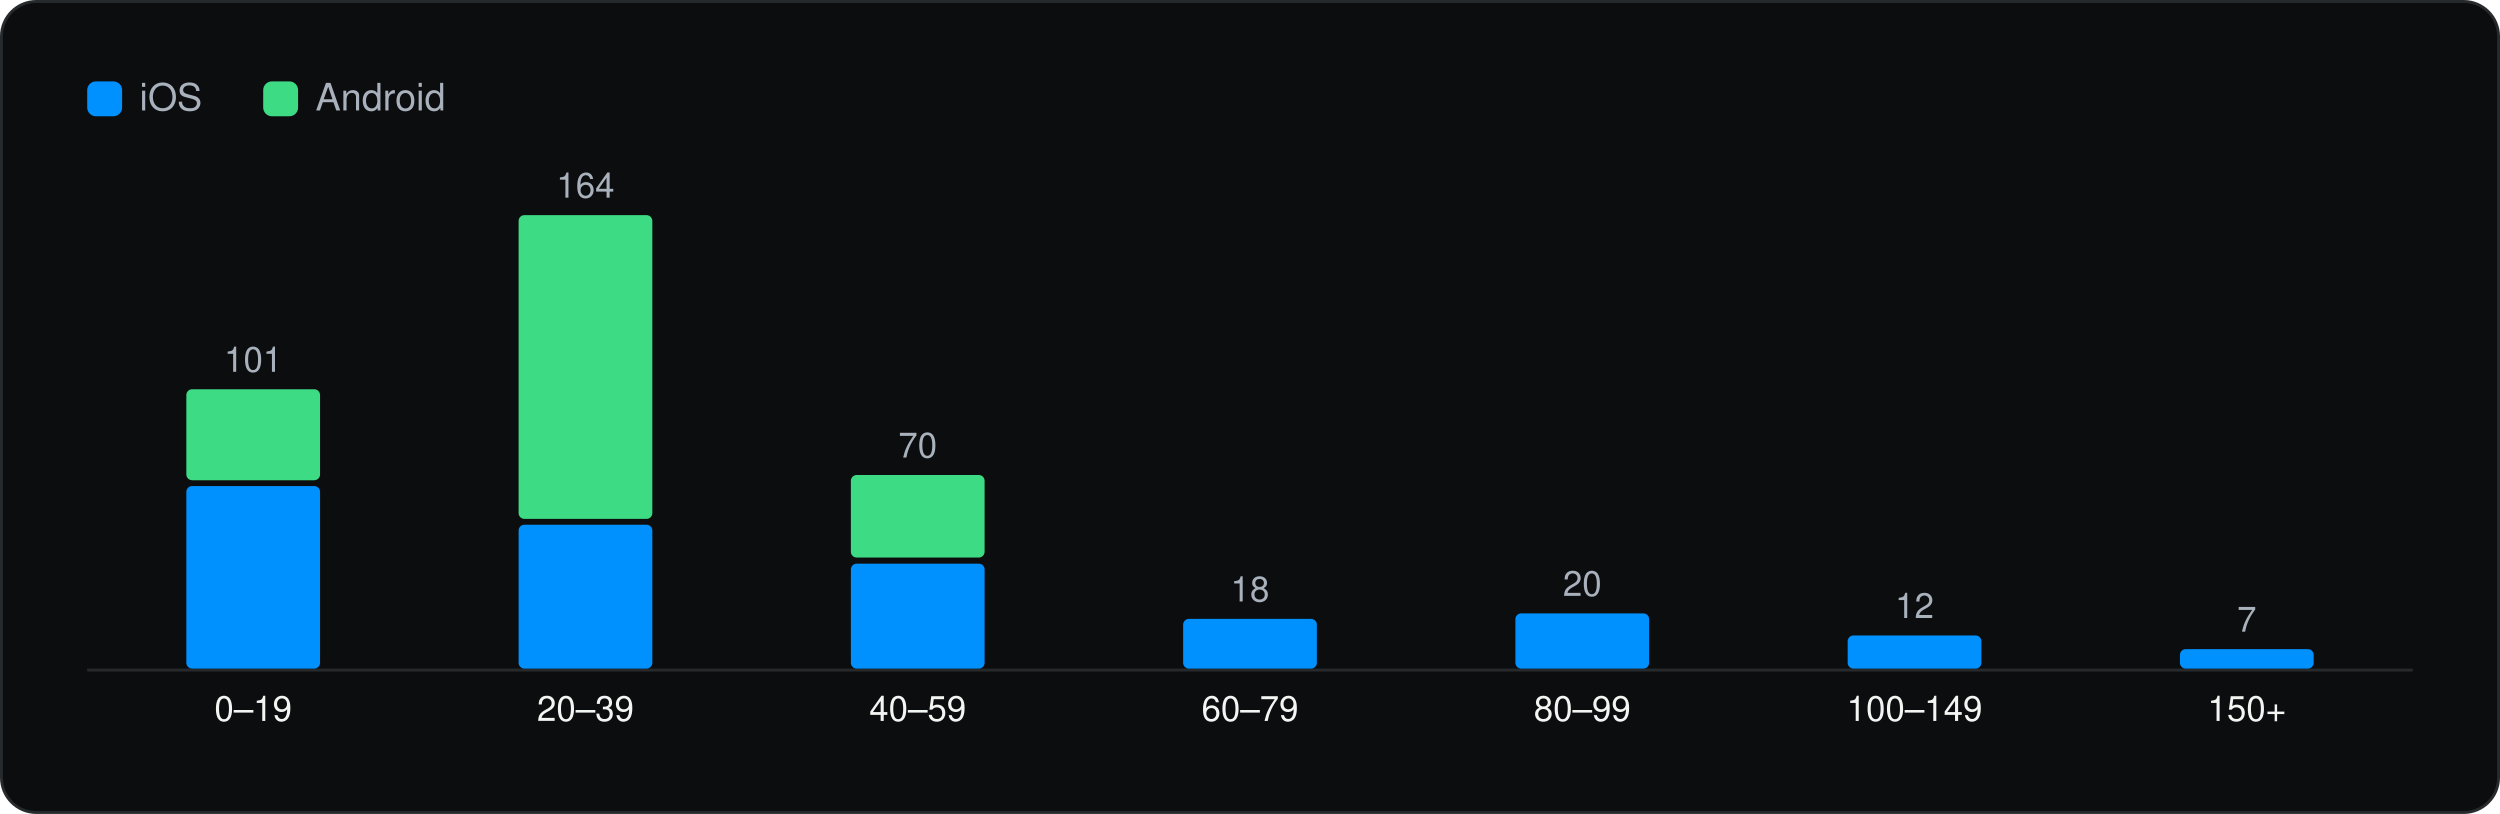
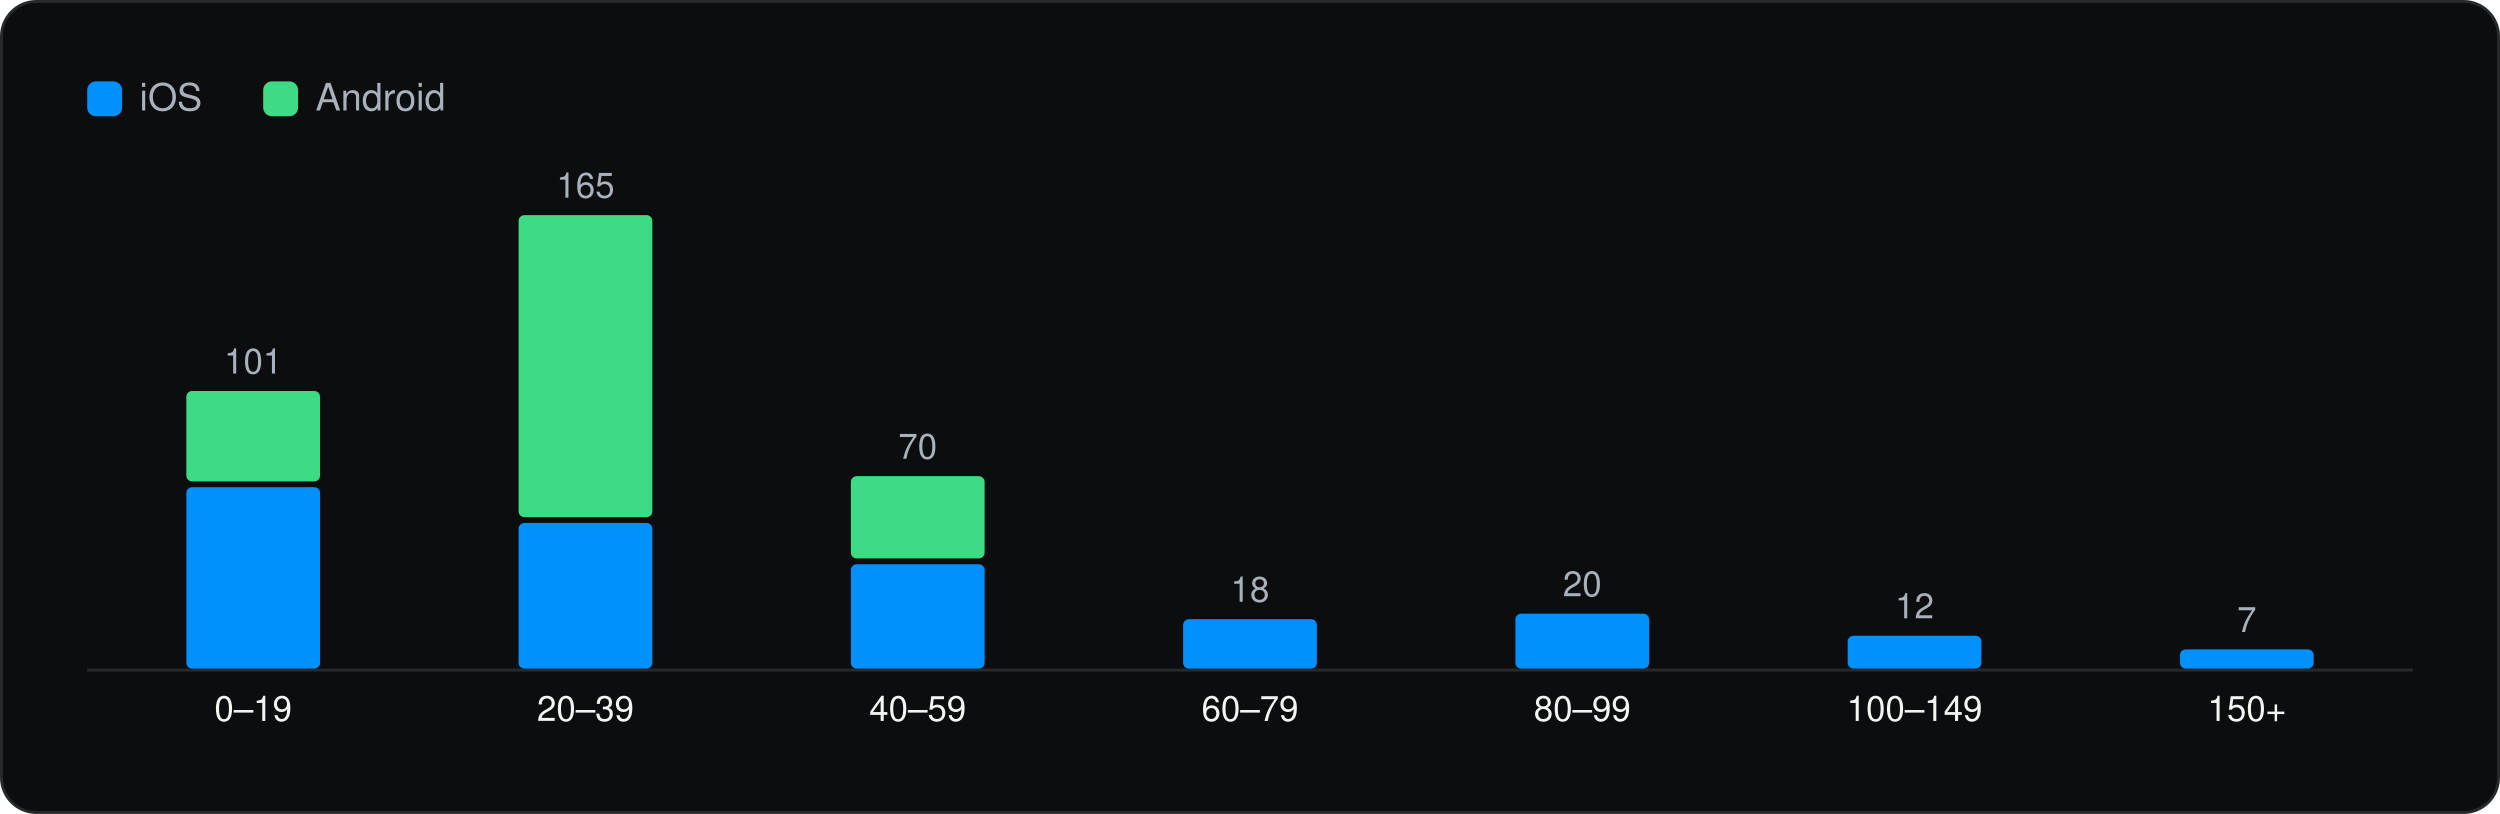
<svg xmlns="http://www.w3.org/2000/svg" viewBox="0 0 860 280" width="860" height="280" role="img" aria-label="SDKs per app" font-family="Geist, -apple-system, BlinkMacSystemFont, 'Segoe UI', Helvetica, Arial, sans-serif">
  <rect x="0.5" y="0.5" width="859" height="279" rx="12" fill="#0C0D0E" stroke="#262A2D" />
  <g transform="translate(20 20)">
    <rect x="10" y="8" width="12" height="12" rx="3" fill="#0091FF" />
    <text x="28" y="18" font-size="13" fill="#A9B2BC">iOS</text>
    <rect x="70.54" y="8" width="12" height="12" rx="3" fill="#3DDC84" />
    <text x="88.54" y="18" font-size="13" fill="#A9B2BC">Android</text>
    <line x1="10" y1="210.5" x2="810" y2="210.5" stroke="#262A2D" />
-     <rect x="44.1" y="147.2" width="46.0" height="62.8" rx="2" fill="#0091FF" />
-     <rect x="44.1" y="113.9" width="46.0" height="31.3" rx="2" fill="#3DDC84" />
-     <text x="67.1" y="107.9" font-size="12" text-anchor="middle" fill="#A9B2BC">101</text>
+     <rect x="44.1" y="147.6" width="46.0" height="62.4" rx="2" fill="#0091FF" />
+     <rect x="44.1" y="114.5" width="46.0" height="31.1" rx="2" fill="#3DDC84" />
+     <text x="67.1" y="108.5" font-size="12" text-anchor="middle" fill="#A9B2BC">101</text>
    <text x="67.1" y="228.0" font-size="12" text-anchor="middle" fill="#F1F6F3">0–19</text>
-     <rect x="158.4" y="160.5" width="46.0" height="49.5" rx="2" fill="#0091FF" />
-     <rect x="158.4" y="54.0" width="46.0" height="104.5" rx="2" fill="#3DDC84" />
-     <text x="181.4" y="48.0" font-size="12" text-anchor="middle" fill="#A9B2BC">164</text>
+     <rect x="158.4" y="159.9" width="46.0" height="50.1" rx="2" fill="#0091FF" />
+     <rect x="158.4" y="54.0" width="46.0" height="103.9" rx="2" fill="#3DDC84" />
+     <text x="181.4" y="48.0" font-size="12" text-anchor="middle" fill="#A9B2BC">165</text>
    <text x="181.4" y="228.0" font-size="12" text-anchor="middle" fill="#F1F6F3">20–39</text>
-     <rect x="272.7" y="173.9" width="46.0" height="36.1" rx="2" fill="#0091FF" />
-     <rect x="272.7" y="143.4" width="46.0" height="28.4" rx="2" fill="#3DDC84" />
-     <text x="295.7" y="137.4" font-size="12" text-anchor="middle" fill="#A9B2BC">70</text>
+     <rect x="272.7" y="174.1" width="46.0" height="35.9" rx="2" fill="#0091FF" />
+     <rect x="272.7" y="143.8" width="46.0" height="28.3" rx="2" fill="#3DDC84" />
+     <text x="295.7" y="137.8" font-size="12" text-anchor="middle" fill="#A9B2BC">70</text>
    <text x="295.7" y="228.0" font-size="12" text-anchor="middle" fill="#F1F6F3">40–59</text>
-     <rect x="387.0" y="192.9" width="46.0" height="17.1" rx="2" fill="#0091FF" />
-     <text x="410.0" y="186.9" font-size="12" text-anchor="middle" fill="#A9B2BC">18</text>
+     <rect x="387.0" y="193.0" width="46.0" height="17.0" rx="2" fill="#0091FF" />
+     <text x="410.0" y="187.0" font-size="12" text-anchor="middle" fill="#A9B2BC">18</text>
    <text x="410.0" y="228.0" font-size="12" text-anchor="middle" fill="#F1F6F3">60–79</text>
-     <rect x="501.3" y="191.0" width="46.0" height="19.0" rx="2" fill="#0091FF" />
-     <text x="524.3" y="185.0" font-size="12" text-anchor="middle" fill="#A9B2BC">20</text>
+     <rect x="501.3" y="191.1" width="46.0" height="18.9" rx="2" fill="#0091FF" />
+     <text x="524.3" y="185.1" font-size="12" text-anchor="middle" fill="#A9B2BC">20</text>
    <text x="524.3" y="228.0" font-size="12" text-anchor="middle" fill="#F1F6F3">80–99</text>
-     <rect x="615.6" y="198.6" width="46.0" height="11.4" rx="2" fill="#0091FF" />
-     <text x="638.6" y="192.6" font-size="12" text-anchor="middle" fill="#A9B2BC">12</text>
+     <rect x="615.6" y="198.7" width="46.0" height="11.3" rx="2" fill="#0091FF" />
+     <text x="638.6" y="192.7" font-size="12" text-anchor="middle" fill="#A9B2BC">12</text>
    <text x="638.6" y="228.0" font-size="12" text-anchor="middle" fill="#F1F6F3">100–149</text>
-     <rect x="729.9" y="203.3" width="46.0" height="6.7" rx="2" fill="#0091FF" />
-     <text x="752.9" y="197.3" font-size="12" text-anchor="middle" fill="#A9B2BC">7</text>
+     <rect x="729.9" y="203.4" width="46.0" height="6.6" rx="2" fill="#0091FF" />
+     <text x="752.9" y="197.4" font-size="12" text-anchor="middle" fill="#A9B2BC">7</text>
    <text x="752.9" y="228.0" font-size="12" text-anchor="middle" fill="#F1F6F3">150+</text>
  </g>
</svg>
